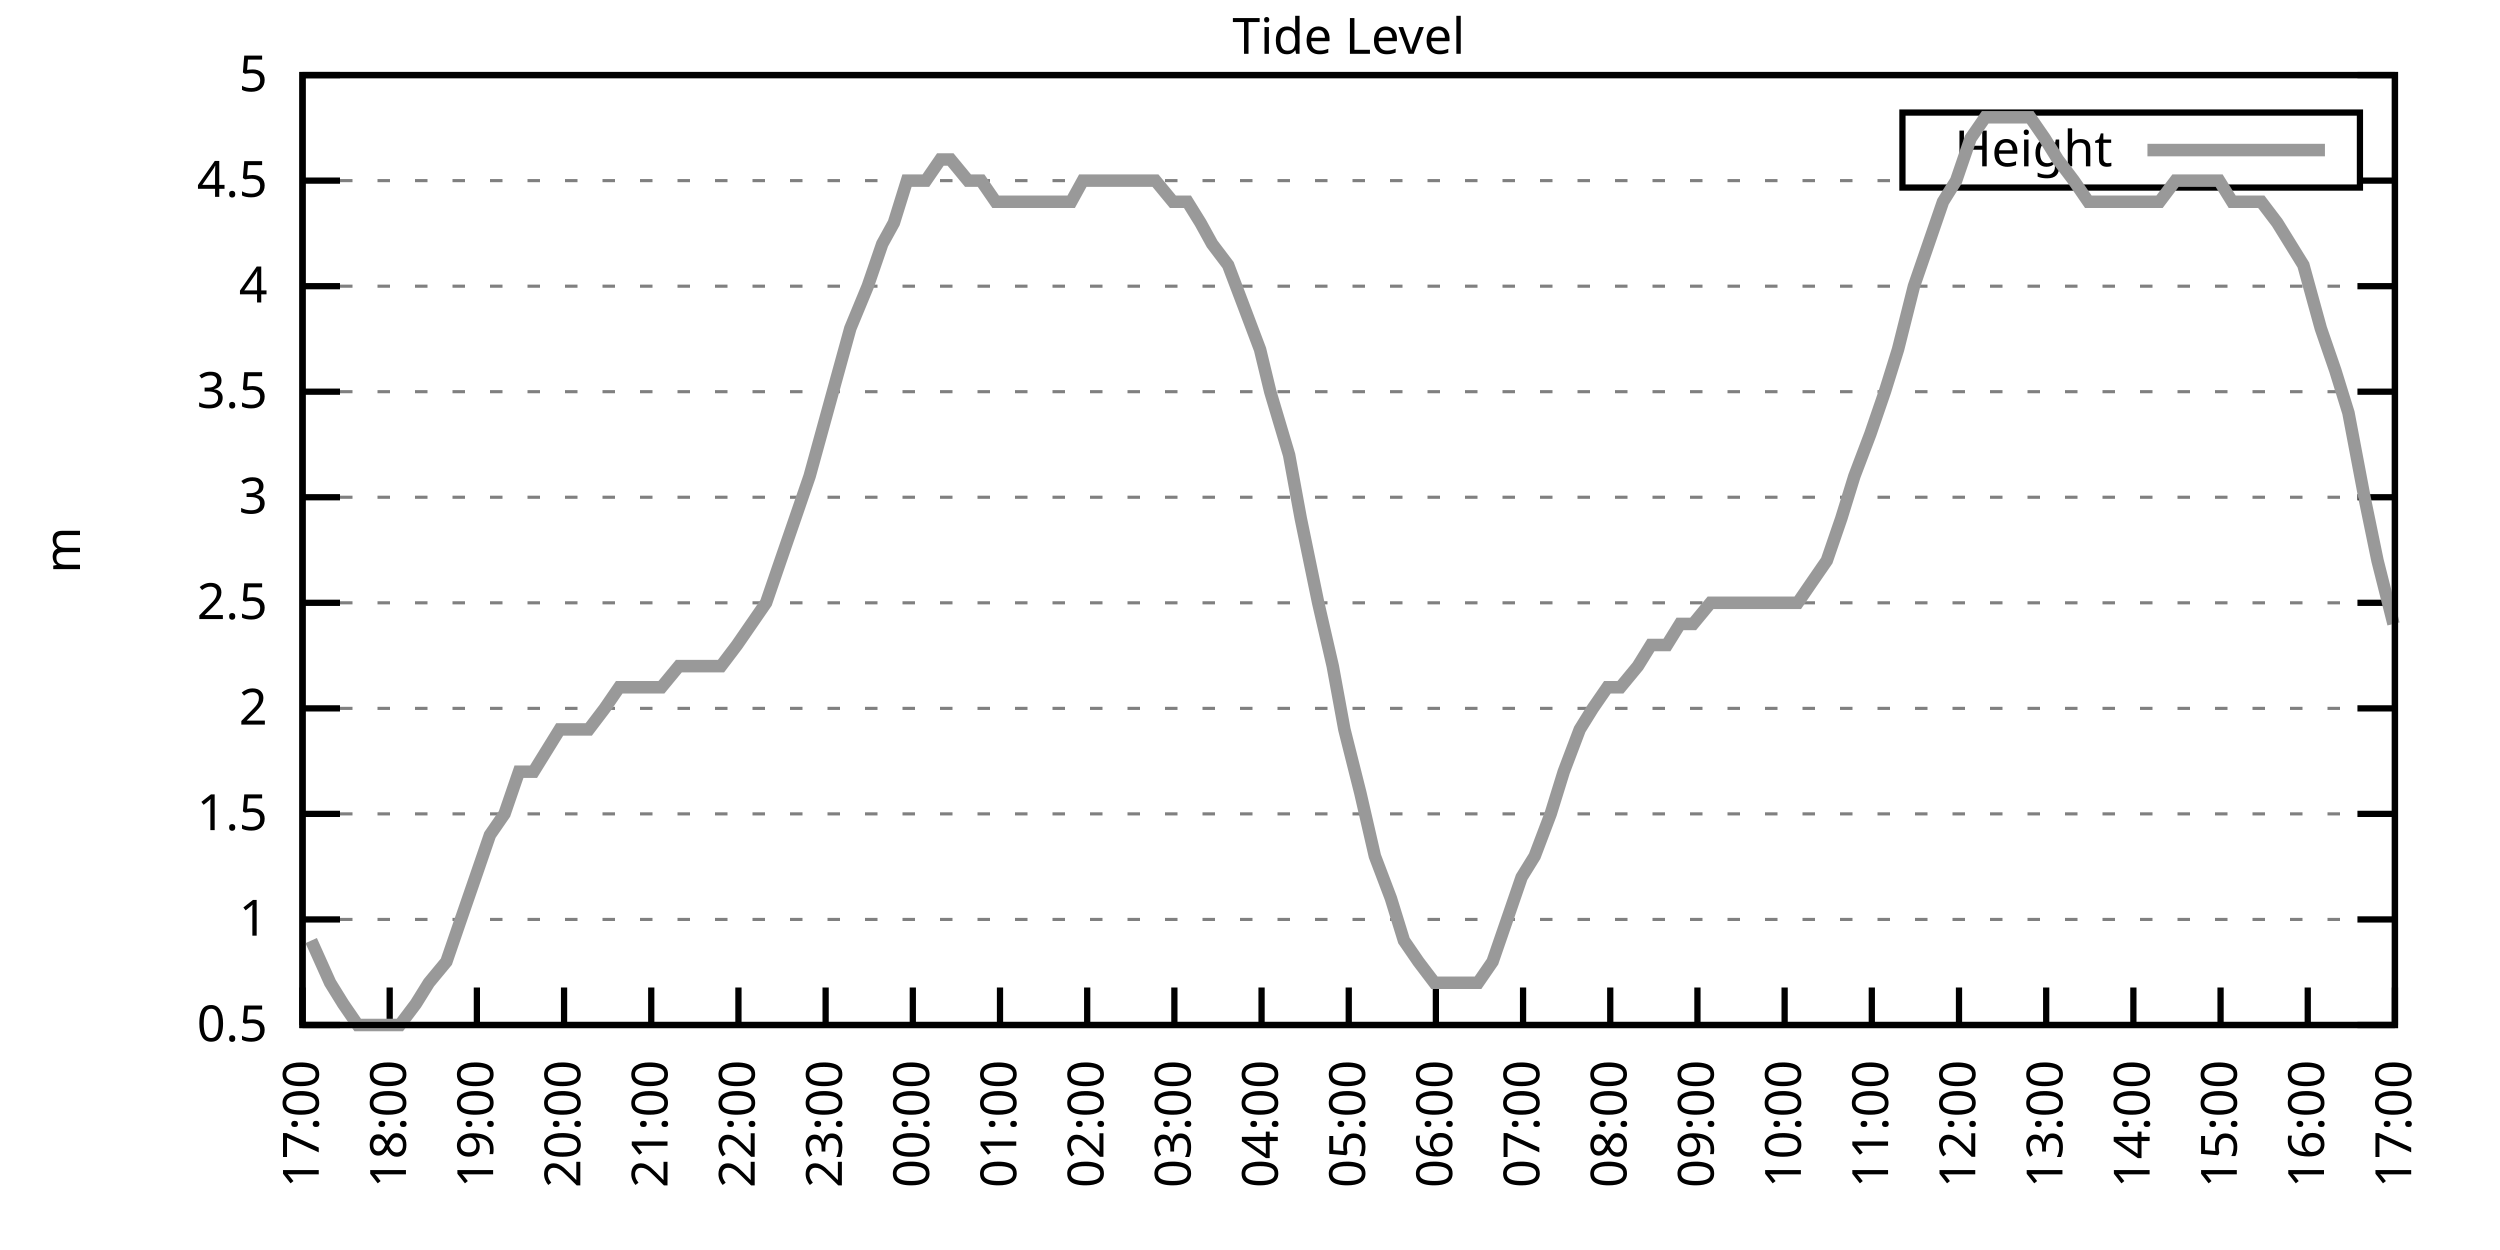
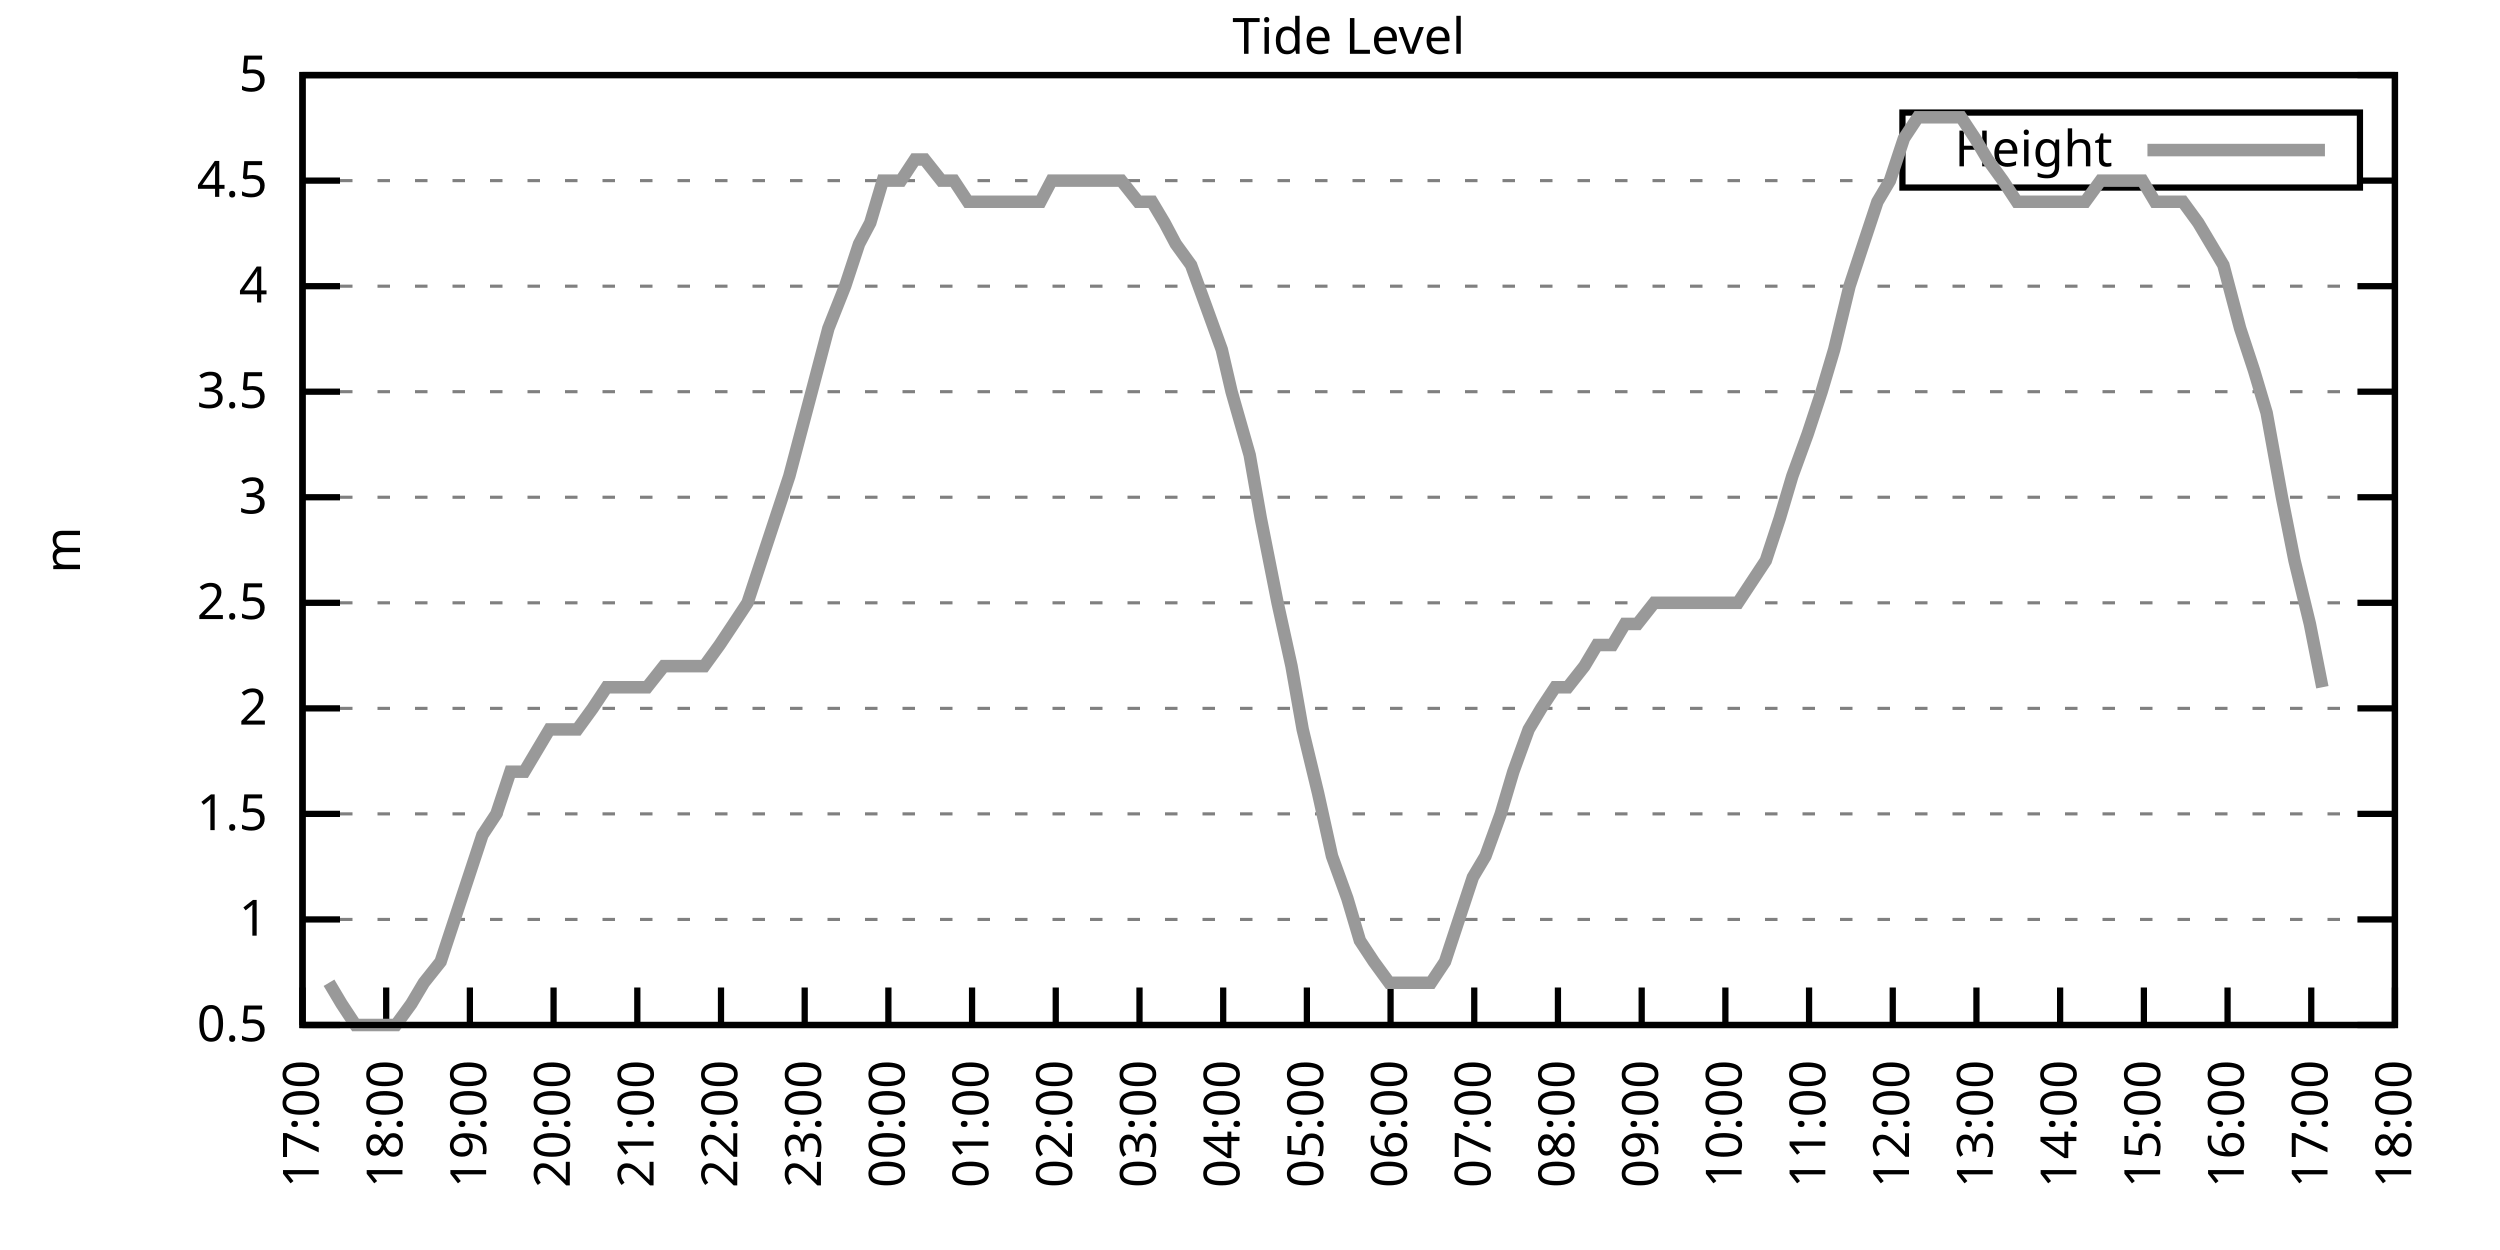
<svg xmlns="http://www.w3.org/2000/svg" xmlns:xlink="http://www.w3.org/1999/xlink" width="400" height="200" viewBox="0 0 400 200">
  <g id="gnuplot_canvas">
    <rect x="0" y="0" width="400" height="200" fill="none" />
    <defs>
      <circle id="gpDot" r="0.5" stroke-width="0.5" stroke="currentColor" />
      <path id="gpPt0" stroke-width="0.333" stroke="currentColor" d="M-1,0 h2 M0,-1 v2" />
      <path id="gpPt1" stroke-width="0.333" stroke="currentColor" d="M-1,-1 L1,1 M1,-1 L-1,1" />
      <path id="gpPt2" stroke-width="0.333" stroke="currentColor" d="M-1,0 L1,0 M0,-1 L0,1 M-1,-1 L1,1 M-1,1 L1,-1" />
      <rect id="gpPt3" stroke-width="0.333" stroke="currentColor" x="-1" y="-1" width="2" height="2" />
      <rect id="gpPt4" stroke-width="0.333" stroke="currentColor" fill="currentColor" x="-1" y="-1" width="2" height="2" />
      <circle id="gpPt5" stroke-width="0.333" stroke="currentColor" cx="0" cy="0" r="1" />
      <use xlink:href="#gpPt5" id="gpPt6" fill="currentColor" stroke="none" />
      <path id="gpPt7" stroke-width="0.333" stroke="currentColor" d="M0,-1.33 L-1.33,0.67 L1.33,0.67 z" />
      <use xlink:href="#gpPt7" id="gpPt8" fill="currentColor" stroke="none" />
      <use xlink:href="#gpPt7" id="gpPt9" stroke="currentColor" transform="rotate(180)" />
      <use xlink:href="#gpPt9" id="gpPt10" fill="currentColor" stroke="none" />
      <use xlink:href="#gpPt3" id="gpPt11" stroke="currentColor" transform="rotate(45)" />
      <use xlink:href="#gpPt11" id="gpPt12" fill="currentColor" stroke="none" />
      <path id="gpPt13" stroke-width="0.333" stroke="currentColor" d="M0,1.330 L1.265,0.411 L0.782,-1.067 L-0.782,-1.076 L-1.265,0.411 z" />
      <use xlink:href="#gpPt13" id="gpPt14" fill="currentColor" stroke="none" />
      <filter id="textbox" filterUnits="objectBoundingBox" x="0" y="0" height="1" width="1">
        <feFlood flood-color="white" flood-opacity="1" result="bgnd" />
        <feComposite in="SourceGraphic" in2="bgnd" operator="atop" />
      </filter>
      <filter id="greybox" filterUnits="objectBoundingBox" x="0" y="0" height="1" width="1">
        <feFlood flood-color="lightgrey" flood-opacity="1" result="grey" />
        <feComposite in="SourceGraphic" in2="grey" operator="atop" />
      </filter>
    </defs>
    <g fill="none" color="white" stroke="currentColor" stroke-width="1.00" stroke-linecap="butt" stroke-linejoin="miter">
</g>
    <g fill="none" color="black" stroke="currentColor" stroke-width="1.00" stroke-linecap="butt" stroke-linejoin="miter">
      <g stroke="none" shape-rendering="crispEdges">
        <polygon fill="rgb(255, 255, 255)" points="48.40,164.00 383.18,164.00 383.18,12.02 48.40,12.02 " />
      </g>
    </g>
    <g fill="none" color="black" stroke="currentColor" stroke-width="1.00" stroke-linecap="butt" stroke-linejoin="miter">
</g>
    <g fill="none" color="black" stroke="black" stroke-width="0.50" stroke-linecap="butt" stroke-linejoin="miter">
</g>
    <g fill="none" color="gray" stroke="currentColor" stroke-width="0.50" stroke-linecap="butt" stroke-linejoin="miter">
      <path stroke="gray" stroke-dasharray="2,4" class="gridline" d="M48.40,164.00 L383.19,164.00  " />
    </g>
    <g fill="none" color="gray" stroke="gray" stroke-width="1.00" stroke-linecap="butt" stroke-linejoin="miter">
</g>
    <g fill="none" color="black" stroke="currentColor" stroke-width="1.00" stroke-linecap="butt" stroke-linejoin="miter">
      <path stroke="black" d="M48.40,164.00 L54.40,164.00 M383.19,164.00 L377.19,164.00  " />
      <g transform="translate(42.80,166.60)" stroke="none" fill="black" font-family="Sans" font-size="8.00" text-anchor="end">
        <text>
          <tspan font-family="Sans"> 0.5</tspan>
        </text>
      </g>
    </g>
    <g fill="none" color="black" stroke="currentColor" stroke-width="1.00" stroke-linecap="butt" stroke-linejoin="miter">
</g>
    <g fill="none" color="black" stroke="black" stroke-width="0.50" stroke-linecap="butt" stroke-linejoin="miter">
</g>
    <g fill="none" color="gray" stroke="currentColor" stroke-width="0.50" stroke-linecap="butt" stroke-linejoin="miter">
      <path stroke="gray" stroke-dasharray="2,4" class="gridline" d="M48.40,147.11 L383.19,147.11  " />
    </g>
    <g fill="none" color="gray" stroke="gray" stroke-width="1.00" stroke-linecap="butt" stroke-linejoin="miter">
</g>
    <g fill="none" color="black" stroke="currentColor" stroke-width="1.00" stroke-linecap="butt" stroke-linejoin="miter">
      <path stroke="black" d="M48.40,147.11 L54.40,147.11 M383.19,147.11 L377.19,147.11  " />
      <g transform="translate(42.80,149.71)" stroke="none" fill="black" font-family="Sans" font-size="8.00" text-anchor="end">
        <text>
          <tspan font-family="Sans"> 1</tspan>
        </text>
      </g>
    </g>
    <g fill="none" color="black" stroke="currentColor" stroke-width="1.00" stroke-linecap="butt" stroke-linejoin="miter">
</g>
    <g fill="none" color="black" stroke="black" stroke-width="0.50" stroke-linecap="butt" stroke-linejoin="miter">
</g>
    <g fill="none" color="gray" stroke="currentColor" stroke-width="0.50" stroke-linecap="butt" stroke-linejoin="miter">
      <path stroke="gray" stroke-dasharray="2,4" class="gridline" d="M48.40,130.22 L383.19,130.22  " />
    </g>
    <g fill="none" color="gray" stroke="gray" stroke-width="1.00" stroke-linecap="butt" stroke-linejoin="miter">
</g>
    <g fill="none" color="black" stroke="currentColor" stroke-width="1.00" stroke-linecap="butt" stroke-linejoin="miter">
      <path stroke="black" d="M48.40,130.22 L54.40,130.22 M383.19,130.22 L377.19,130.22  " />
      <g transform="translate(42.80,132.82)" stroke="none" fill="black" font-family="Sans" font-size="8.00" text-anchor="end">
        <text>
          <tspan font-family="Sans"> 1.5</tspan>
        </text>
      </g>
    </g>
    <g fill="none" color="black" stroke="currentColor" stroke-width="1.00" stroke-linecap="butt" stroke-linejoin="miter">
</g>
    <g fill="none" color="black" stroke="black" stroke-width="0.50" stroke-linecap="butt" stroke-linejoin="miter">
</g>
    <g fill="none" color="gray" stroke="currentColor" stroke-width="0.50" stroke-linecap="butt" stroke-linejoin="miter">
      <path stroke="gray" stroke-dasharray="2,4" class="gridline" d="M48.40,113.34 L383.19,113.34  " />
    </g>
    <g fill="none" color="gray" stroke="gray" stroke-width="1.00" stroke-linecap="butt" stroke-linejoin="miter">
</g>
    <g fill="none" color="black" stroke="currentColor" stroke-width="1.00" stroke-linecap="butt" stroke-linejoin="miter">
      <path stroke="black" d="M48.40,113.34 L54.40,113.34 M383.19,113.34 L377.19,113.34  " />
      <g transform="translate(42.80,115.94)" stroke="none" fill="black" font-family="Sans" font-size="8.00" text-anchor="end">
        <text>
          <tspan font-family="Sans"> 2</tspan>
        </text>
      </g>
    </g>
    <g fill="none" color="black" stroke="currentColor" stroke-width="1.00" stroke-linecap="butt" stroke-linejoin="miter">
</g>
    <g fill="none" color="black" stroke="black" stroke-width="0.50" stroke-linecap="butt" stroke-linejoin="miter">
</g>
    <g fill="none" color="gray" stroke="currentColor" stroke-width="0.50" stroke-linecap="butt" stroke-linejoin="miter">
      <path stroke="gray" stroke-dasharray="2,4" class="gridline" d="M48.40,96.45 L383.19,96.45  " />
    </g>
    <g fill="none" color="gray" stroke="gray" stroke-width="1.00" stroke-linecap="butt" stroke-linejoin="miter">
</g>
    <g fill="none" color="black" stroke="currentColor" stroke-width="1.00" stroke-linecap="butt" stroke-linejoin="miter">
      <path stroke="black" d="M48.40,96.45 L54.40,96.45 M383.19,96.45 L377.19,96.45  " />
      <g transform="translate(42.80,99.05)" stroke="none" fill="black" font-family="Sans" font-size="8.00" text-anchor="end">
        <text>
          <tspan font-family="Sans"> 2.5</tspan>
        </text>
      </g>
    </g>
    <g fill="none" color="black" stroke="currentColor" stroke-width="1.00" stroke-linecap="butt" stroke-linejoin="miter">
</g>
    <g fill="none" color="black" stroke="black" stroke-width="0.50" stroke-linecap="butt" stroke-linejoin="miter">
</g>
    <g fill="none" color="gray" stroke="currentColor" stroke-width="0.50" stroke-linecap="butt" stroke-linejoin="miter">
      <path stroke="gray" stroke-dasharray="2,4" class="gridline" d="M48.40,79.56 L383.19,79.56  " />
    </g>
    <g fill="none" color="gray" stroke="gray" stroke-width="1.00" stroke-linecap="butt" stroke-linejoin="miter">
</g>
    <g fill="none" color="black" stroke="currentColor" stroke-width="1.00" stroke-linecap="butt" stroke-linejoin="miter">
      <path stroke="black" d="M48.40,79.56 L54.40,79.56 M383.19,79.56 L377.19,79.56  " />
      <g transform="translate(42.80,82.16)" stroke="none" fill="black" font-family="Sans" font-size="8.00" text-anchor="end">
        <text>
          <tspan font-family="Sans"> 3</tspan>
        </text>
      </g>
    </g>
    <g fill="none" color="black" stroke="currentColor" stroke-width="1.00" stroke-linecap="butt" stroke-linejoin="miter">
</g>
    <g fill="none" color="black" stroke="black" stroke-width="0.50" stroke-linecap="butt" stroke-linejoin="miter">
</g>
    <g fill="none" color="gray" stroke="currentColor" stroke-width="0.50" stroke-linecap="butt" stroke-linejoin="miter">
      <path stroke="gray" stroke-dasharray="2,4" class="gridline" d="M48.40,62.67 L383.19,62.67  " />
    </g>
    <g fill="none" color="gray" stroke="gray" stroke-width="1.00" stroke-linecap="butt" stroke-linejoin="miter">
</g>
    <g fill="none" color="black" stroke="currentColor" stroke-width="1.00" stroke-linecap="butt" stroke-linejoin="miter">
      <path stroke="black" d="M48.40,62.67 L54.40,62.67 M383.19,62.67 L377.19,62.67  " />
      <g transform="translate(42.80,65.27)" stroke="none" fill="black" font-family="Sans" font-size="8.00" text-anchor="end">
        <text>
          <tspan font-family="Sans"> 3.5</tspan>
        </text>
      </g>
    </g>
    <g fill="none" color="black" stroke="currentColor" stroke-width="1.00" stroke-linecap="butt" stroke-linejoin="miter">
</g>
    <g fill="none" color="black" stroke="black" stroke-width="0.50" stroke-linecap="butt" stroke-linejoin="miter">
</g>
    <g fill="none" color="gray" stroke="currentColor" stroke-width="0.50" stroke-linecap="butt" stroke-linejoin="miter">
      <path stroke="gray" stroke-dasharray="2,4" class="gridline" d="M48.40,45.79 L383.19,45.79  " />
    </g>
    <g fill="none" color="gray" stroke="gray" stroke-width="1.00" stroke-linecap="butt" stroke-linejoin="miter">
</g>
    <g fill="none" color="black" stroke="currentColor" stroke-width="1.00" stroke-linecap="butt" stroke-linejoin="miter">
      <path stroke="black" d="M48.40,45.79 L54.40,45.79 M383.19,45.79 L377.19,45.79  " />
      <g transform="translate(42.80,48.39)" stroke="none" fill="black" font-family="Sans" font-size="8.00" text-anchor="end">
        <text>
          <tspan font-family="Sans"> 4</tspan>
        </text>
      </g>
    </g>
    <g fill="none" color="black" stroke="currentColor" stroke-width="1.00" stroke-linecap="butt" stroke-linejoin="miter">
</g>
    <g fill="none" color="black" stroke="black" stroke-width="0.50" stroke-linecap="butt" stroke-linejoin="miter">
</g>
    <g fill="none" color="gray" stroke="currentColor" stroke-width="0.50" stroke-linecap="butt" stroke-linejoin="miter">
      <path stroke="gray" stroke-dasharray="2,4" class="gridline" d="M48.40,28.90 L304.39,28.90 M377.59,28.90 L383.19,28.90  " />
    </g>
    <g fill="none" color="gray" stroke="gray" stroke-width="1.00" stroke-linecap="butt" stroke-linejoin="miter">
</g>
    <g fill="none" color="black" stroke="currentColor" stroke-width="1.00" stroke-linecap="butt" stroke-linejoin="miter">
      <path stroke="black" d="M48.40,28.90 L54.40,28.90 M383.19,28.90 L377.19,28.90  " />
      <g transform="translate(42.80,31.50)" stroke="none" fill="black" font-family="Sans" font-size="8.00" text-anchor="end">
        <text>
          <tspan font-family="Sans"> 4.5</tspan>
        </text>
      </g>
    </g>
    <g fill="none" color="black" stroke="currentColor" stroke-width="1.00" stroke-linecap="butt" stroke-linejoin="miter">
</g>
    <g fill="none" color="black" stroke="black" stroke-width="0.50" stroke-linecap="butt" stroke-linejoin="miter">
</g>
    <g fill="none" color="gray" stroke="currentColor" stroke-width="0.50" stroke-linecap="butt" stroke-linejoin="miter">
      <path stroke="gray" stroke-dasharray="2,4" class="gridline" d="M48.40,12.01 L383.19,12.01  " />
    </g>
    <g fill="none" color="gray" stroke="gray" stroke-width="1.00" stroke-linecap="butt" stroke-linejoin="miter">
</g>
    <g fill="none" color="black" stroke="currentColor" stroke-width="1.00" stroke-linecap="butt" stroke-linejoin="miter">
      <path stroke="black" d="M48.40,12.01 L54.40,12.01 M383.19,12.01 L377.19,12.01  " />
      <g transform="translate(42.80,14.61)" stroke="none" fill="black" font-family="Sans" font-size="8.00" text-anchor="end">
        <text>
          <tspan font-family="Sans"> 5</tspan>
        </text>
      </g>
    </g>
    <g fill="none" color="black" stroke="currentColor" stroke-width="1.00" stroke-linecap="butt" stroke-linejoin="miter">
      <path stroke="black" d="M48.40,164.00 L48.40,158.00  " />
      <g transform="translate(51.00,169.60) rotate(270.00)" stroke="none" fill="black" font-family="Sans" font-size="8.00" text-anchor="end">
        <text>
          <tspan font-family="Sans">17:00</tspan>
        </text>
      </g>
    </g>
    <g fill="none" color="black" stroke="currentColor" stroke-width="1.00" stroke-linecap="butt" stroke-linejoin="miter">
-       <path stroke="black" d="M62.35,164.00 L62.35,158.00  " />
-       <g transform="translate(64.95,169.60) rotate(270.00)" stroke="none" fill="black" font-family="Sans" font-size="8.00" text-anchor="end">
+       <path stroke="black" d="M61.79,164.00 L61.79,158.00  " />
+       <g transform="translate(64.39,169.60) rotate(270.00)" stroke="none" fill="black" font-family="Sans" font-size="8.00" text-anchor="end">
        <text>
          <tspan font-family="Sans">18:00</tspan>
        </text>
      </g>
    </g>
    <g fill="none" color="black" stroke="currentColor" stroke-width="1.00" stroke-linecap="butt" stroke-linejoin="miter">
-       <path stroke="black" d="M76.30,164.00 L76.30,158.00  " />
-       <g transform="translate(78.90,169.60) rotate(270.00)" stroke="none" fill="black" font-family="Sans" font-size="8.00" text-anchor="end">
+       <path stroke="black" d="M75.18,164.00 L75.18,158.00  " />
+       <g transform="translate(77.78,169.60) rotate(270.00)" stroke="none" fill="black" font-family="Sans" font-size="8.00" text-anchor="end">
        <text>
          <tspan font-family="Sans">19:00</tspan>
        </text>
      </g>
    </g>
    <g fill="none" color="black" stroke="currentColor" stroke-width="1.00" stroke-linecap="butt" stroke-linejoin="miter">
-       <path stroke="black" d="M90.25,164.00 L90.25,158.00  " />
-       <g transform="translate(92.85,169.60) rotate(270.00)" stroke="none" fill="black" font-family="Sans" font-size="8.00" text-anchor="end">
+       <path stroke="black" d="M88.57,164.00 L88.57,158.00  " />
+       <g transform="translate(91.17,169.60) rotate(270.00)" stroke="none" fill="black" font-family="Sans" font-size="8.00" text-anchor="end">
        <text>
          <tspan font-family="Sans">20:00</tspan>
        </text>
      </g>
    </g>
    <g fill="none" color="black" stroke="currentColor" stroke-width="1.00" stroke-linecap="butt" stroke-linejoin="miter">
-       <path stroke="black" d="M104.20,164.00 L104.20,158.00  " />
-       <g transform="translate(106.80,169.60) rotate(270.00)" stroke="none" fill="black" font-family="Sans" font-size="8.00" text-anchor="end">
+       <path stroke="black" d="M101.97,164.00 L101.97,158.00  " />
+       <g transform="translate(104.57,169.60) rotate(270.00)" stroke="none" fill="black" font-family="Sans" font-size="8.00" text-anchor="end">
        <text>
          <tspan font-family="Sans">21:00</tspan>
        </text>
      </g>
    </g>
    <g fill="none" color="black" stroke="currentColor" stroke-width="1.00" stroke-linecap="butt" stroke-linejoin="miter">
-       <path stroke="black" d="M118.15,164.00 L118.15,158.00  " />
-       <g transform="translate(120.75,169.60) rotate(270.00)" stroke="none" fill="black" font-family="Sans" font-size="8.00" text-anchor="end">
+       <path stroke="black" d="M115.36,164.00 L115.36,158.00  " />
+       <g transform="translate(117.96,169.60) rotate(270.00)" stroke="none" fill="black" font-family="Sans" font-size="8.00" text-anchor="end">
        <text>
          <tspan font-family="Sans">22:00</tspan>
        </text>
      </g>
    </g>
    <g fill="none" color="black" stroke="currentColor" stroke-width="1.00" stroke-linecap="butt" stroke-linejoin="miter">
-       <path stroke="black" d="M132.10,164.00 L132.10,158.00  " />
-       <g transform="translate(134.70,169.60) rotate(270.00)" stroke="none" fill="black" font-family="Sans" font-size="8.00" text-anchor="end">
+       <path stroke="black" d="M128.75,164.00 L128.75,158.00  " />
+       <g transform="translate(131.35,169.60) rotate(270.00)" stroke="none" fill="black" font-family="Sans" font-size="8.00" text-anchor="end">
        <text>
          <tspan font-family="Sans">23:00</tspan>
        </text>
      </g>
    </g>
    <g fill="none" color="black" stroke="currentColor" stroke-width="1.00" stroke-linecap="butt" stroke-linejoin="miter">
-       <path stroke="black" d="M146.05,164.00 L146.05,158.00  " />
-       <g transform="translate(148.65,169.60) rotate(270.00)" stroke="none" fill="black" font-family="Sans" font-size="8.00" text-anchor="end">
+       <path stroke="black" d="M142.14,164.00 L142.14,158.00  " />
+       <g transform="translate(144.74,169.60) rotate(270.00)" stroke="none" fill="black" font-family="Sans" font-size="8.00" text-anchor="end">
        <text>
          <tspan font-family="Sans">00:00</tspan>
        </text>
      </g>
    </g>
    <g fill="none" color="black" stroke="currentColor" stroke-width="1.00" stroke-linecap="butt" stroke-linejoin="miter">
-       <path stroke="black" d="M160.00,164.00 L160.00,158.00  " />
-       <g transform="translate(162.60,169.60) rotate(270.00)" stroke="none" fill="black" font-family="Sans" font-size="8.00" text-anchor="end">
+       <path stroke="black" d="M155.53,164.00 L155.53,158.00  " />
+       <g transform="translate(158.13,169.60) rotate(270.00)" stroke="none" fill="black" font-family="Sans" font-size="8.00" text-anchor="end">
        <text>
          <tspan font-family="Sans">01:00</tspan>
        </text>
      </g>
    </g>
    <g fill="none" color="black" stroke="currentColor" stroke-width="1.00" stroke-linecap="butt" stroke-linejoin="miter">
-       <path stroke="black" d="M173.95,164.00 L173.95,158.00  " />
-       <g transform="translate(176.55,169.60) rotate(270.00)" stroke="none" fill="black" font-family="Sans" font-size="8.00" text-anchor="end">
+       <path stroke="black" d="M168.92,164.00 L168.92,158.00  " />
+       <g transform="translate(171.52,169.60) rotate(270.00)" stroke="none" fill="black" font-family="Sans" font-size="8.00" text-anchor="end">
        <text>
          <tspan font-family="Sans">02:00</tspan>
        </text>
      </g>
    </g>
    <g fill="none" color="black" stroke="currentColor" stroke-width="1.00" stroke-linecap="butt" stroke-linejoin="miter">
-       <path stroke="black" d="M187.90,164.00 L187.90,158.00  " />
-       <g transform="translate(190.50,169.60) rotate(270.00)" stroke="none" fill="black" font-family="Sans" font-size="8.00" text-anchor="end">
+       <path stroke="black" d="M182.32,164.00 L182.32,158.00  " />
+       <g transform="translate(184.92,169.60) rotate(270.00)" stroke="none" fill="black" font-family="Sans" font-size="8.00" text-anchor="end">
        <text>
          <tspan font-family="Sans">03:00</tspan>
        </text>
      </g>
    </g>
    <g fill="none" color="black" stroke="currentColor" stroke-width="1.00" stroke-linecap="butt" stroke-linejoin="miter">
-       <path stroke="black" d="M201.85,164.00 L201.85,158.00  " />
-       <g transform="translate(204.45,169.60) rotate(270.00)" stroke="none" fill="black" font-family="Sans" font-size="8.00" text-anchor="end">
+       <path stroke="black" d="M195.71,164.00 L195.71,158.00  " />
+       <g transform="translate(198.31,169.60) rotate(270.00)" stroke="none" fill="black" font-family="Sans" font-size="8.00" text-anchor="end">
        <text>
          <tspan font-family="Sans">04:00</tspan>
        </text>
      </g>
    </g>
    <g fill="none" color="black" stroke="currentColor" stroke-width="1.00" stroke-linecap="butt" stroke-linejoin="miter">
-       <path stroke="black" d="M215.80,164.00 L215.80,158.00  " />
-       <g transform="translate(218.40,169.60) rotate(270.00)" stroke="none" fill="black" font-family="Sans" font-size="8.00" text-anchor="end">
+       <path stroke="black" d="M209.10,164.00 L209.10,158.00  " />
+       <g transform="translate(211.70,169.60) rotate(270.00)" stroke="none" fill="black" font-family="Sans" font-size="8.00" text-anchor="end">
        <text>
          <tspan font-family="Sans">05:00</tspan>
        </text>
      </g>
    </g>
    <g fill="none" color="black" stroke="currentColor" stroke-width="1.00" stroke-linecap="butt" stroke-linejoin="miter">
-       <path stroke="black" d="M229.74,164.00 L229.74,158.00  " />
-       <g transform="translate(232.34,169.60) rotate(270.00)" stroke="none" fill="black" font-family="Sans" font-size="8.00" text-anchor="end">
+       <path stroke="black" d="M222.49,164.00 L222.49,158.00  " />
+       <g transform="translate(225.09,169.60) rotate(270.00)" stroke="none" fill="black" font-family="Sans" font-size="8.00" text-anchor="end">
        <text>
          <tspan font-family="Sans">06:00</tspan>
        </text>
      </g>
    </g>
    <g fill="none" color="black" stroke="currentColor" stroke-width="1.00" stroke-linecap="butt" stroke-linejoin="miter">
-       <path stroke="black" d="M243.69,164.00 L243.69,158.00  " />
-       <g transform="translate(246.29,169.60) rotate(270.00)" stroke="none" fill="black" font-family="Sans" font-size="8.00" text-anchor="end">
+       <path stroke="black" d="M235.88,164.00 L235.88,158.00  " />
+       <g transform="translate(238.48,169.60) rotate(270.00)" stroke="none" fill="black" font-family="Sans" font-size="8.00" text-anchor="end">
        <text>
          <tspan font-family="Sans">07:00</tspan>
        </text>
      </g>
    </g>
    <g fill="none" color="black" stroke="currentColor" stroke-width="1.00" stroke-linecap="butt" stroke-linejoin="miter">
-       <path stroke="black" d="M257.64,164.00 L257.64,158.00  " />
-       <g transform="translate(260.24,169.60) rotate(270.00)" stroke="none" fill="black" font-family="Sans" font-size="8.00" text-anchor="end">
+       <path stroke="black" d="M249.27,164.00 L249.27,158.00  " />
+       <g transform="translate(251.87,169.60) rotate(270.00)" stroke="none" fill="black" font-family="Sans" font-size="8.00" text-anchor="end">
        <text>
          <tspan font-family="Sans">08:00</tspan>
        </text>
      </g>
    </g>
    <g fill="none" color="black" stroke="currentColor" stroke-width="1.00" stroke-linecap="butt" stroke-linejoin="miter">
-       <path stroke="black" d="M271.59,164.00 L271.59,158.00  " />
-       <g transform="translate(274.19,169.60) rotate(270.00)" stroke="none" fill="black" font-family="Sans" font-size="8.00" text-anchor="end">
+       <path stroke="black" d="M262.67,164.00 L262.67,158.00  " />
+       <g transform="translate(265.27,169.60) rotate(270.00)" stroke="none" fill="black" font-family="Sans" font-size="8.00" text-anchor="end">
        <text>
          <tspan font-family="Sans">09:00</tspan>
        </text>
      </g>
    </g>
    <g fill="none" color="black" stroke="currentColor" stroke-width="1.00" stroke-linecap="butt" stroke-linejoin="miter">
-       <path stroke="black" d="M285.54,164.00 L285.54,158.00  " />
-       <g transform="translate(288.14,169.60) rotate(270.00)" stroke="none" fill="black" font-family="Sans" font-size="8.00" text-anchor="end">
+       <path stroke="black" d="M276.06,164.00 L276.06,158.00  " />
+       <g transform="translate(278.66,169.60) rotate(270.00)" stroke="none" fill="black" font-family="Sans" font-size="8.00" text-anchor="end">
        <text>
          <tspan font-family="Sans">10:00</tspan>
        </text>
      </g>
    </g>
    <g fill="none" color="black" stroke="currentColor" stroke-width="1.00" stroke-linecap="butt" stroke-linejoin="miter">
-       <path stroke="black" d="M299.49,164.00 L299.49,158.00  " />
-       <g transform="translate(302.09,169.60) rotate(270.00)" stroke="none" fill="black" font-family="Sans" font-size="8.00" text-anchor="end">
+       <path stroke="black" d="M289.45,164.00 L289.45,158.00  " />
+       <g transform="translate(292.05,169.60) rotate(270.00)" stroke="none" fill="black" font-family="Sans" font-size="8.00" text-anchor="end">
        <text>
          <tspan font-family="Sans">11:00</tspan>
        </text>
      </g>
    </g>
    <g fill="none" color="black" stroke="currentColor" stroke-width="1.00" stroke-linecap="butt" stroke-linejoin="miter">
-       <path stroke="black" d="M313.44,164.00 L313.44,158.00  " />
-       <g transform="translate(316.04,169.60) rotate(270.00)" stroke="none" fill="black" font-family="Sans" font-size="8.00" text-anchor="end">
+       <path stroke="black" d="M302.84,164.00 L302.84,158.00  " />
+       <g transform="translate(305.44,169.60) rotate(270.00)" stroke="none" fill="black" font-family="Sans" font-size="8.00" text-anchor="end">
        <text>
          <tspan font-family="Sans">12:00</tspan>
        </text>
      </g>
    </g>
    <g fill="none" color="black" stroke="currentColor" stroke-width="1.00" stroke-linecap="butt" stroke-linejoin="miter">
-       <path stroke="black" d="M327.39,164.00 L327.39,158.00  " />
-       <g transform="translate(329.99,169.60) rotate(270.00)" stroke="none" fill="black" font-family="Sans" font-size="8.00" text-anchor="end">
+       <path stroke="black" d="M316.23,164.00 L316.23,158.00  " />
+       <g transform="translate(318.83,169.60) rotate(270.00)" stroke="none" fill="black" font-family="Sans" font-size="8.00" text-anchor="end">
        <text>
          <tspan font-family="Sans">13:00</tspan>
        </text>
      </g>
    </g>
    <g fill="none" color="black" stroke="currentColor" stroke-width="1.00" stroke-linecap="butt" stroke-linejoin="miter">
-       <path stroke="black" d="M341.34,164.00 L341.34,158.00  " />
-       <g transform="translate(343.94,169.60) rotate(270.00)" stroke="none" fill="black" font-family="Sans" font-size="8.00" text-anchor="end">
+       <path stroke="black" d="M329.62,164.00 L329.62,158.00  " />
+       <g transform="translate(332.22,169.60) rotate(270.00)" stroke="none" fill="black" font-family="Sans" font-size="8.00" text-anchor="end">
        <text>
          <tspan font-family="Sans">14:00</tspan>
        </text>
      </g>
    </g>
    <g fill="none" color="black" stroke="currentColor" stroke-width="1.00" stroke-linecap="butt" stroke-linejoin="miter">
-       <path stroke="black" d="M355.29,164.00 L355.29,158.00  " />
-       <g transform="translate(357.89,169.60) rotate(270.00)" stroke="none" fill="black" font-family="Sans" font-size="8.00" text-anchor="end">
+       <path stroke="black" d="M343.02,164.00 L343.02,158.00  " />
+       <g transform="translate(345.62,169.60) rotate(270.00)" stroke="none" fill="black" font-family="Sans" font-size="8.00" text-anchor="end">
        <text>
          <tspan font-family="Sans">15:00</tspan>
        </text>
      </g>
    </g>
    <g fill="none" color="black" stroke="currentColor" stroke-width="1.00" stroke-linecap="butt" stroke-linejoin="miter">
-       <path stroke="black" d="M369.24,164.00 L369.24,158.00  " />
-       <g transform="translate(371.84,169.60) rotate(270.00)" stroke="none" fill="black" font-family="Sans" font-size="8.00" text-anchor="end">
+       <path stroke="black" d="M356.41,164.00 L356.41,158.00  " />
+       <g transform="translate(359.01,169.60) rotate(270.00)" stroke="none" fill="black" font-family="Sans" font-size="8.00" text-anchor="end">
        <text>
          <tspan font-family="Sans">16:00</tspan>
+         </text>
+       </g>
+     </g>
+     <g fill="none" color="black" stroke="currentColor" stroke-width="1.00" stroke-linecap="butt" stroke-linejoin="miter">
+       <path stroke="black" d="M369.80,164.00 L369.80,158.00  " />
+       <g transform="translate(372.40,169.60) rotate(270.00)" stroke="none" fill="black" font-family="Sans" font-size="8.00" text-anchor="end">
+         <text>
+           <tspan font-family="Sans">17:00</tspan>
        </text>
      </g>
    </g>
    <g fill="none" color="black" stroke="currentColor" stroke-width="1.00" stroke-linecap="butt" stroke-linejoin="miter">
      <path stroke="black" d="M383.19,164.00 L383.19,158.00  " />
      <g transform="translate(385.79,169.60) rotate(270.00)" stroke="none" fill="black" font-family="Sans" font-size="8.00" text-anchor="end">
        <text>
-           <tspan font-family="Sans">17:00</tspan>
+           <tspan font-family="Sans">18:00</tspan>
        </text>
      </g>
    </g>
    <g fill="none" color="black" stroke="currentColor" stroke-width="1.00" stroke-linecap="butt" stroke-linejoin="miter">
</g>
    <g fill="none" color="black" stroke="currentColor" stroke-width="1.00" stroke-linecap="butt" stroke-linejoin="miter">
      <path stroke="black" d="M48.40,12.01 L48.40,164.00 L383.19,164.00 L383.19,12.01 L48.40,12.01 Z  " />
    </g>
    <g fill="none" color="black" stroke="currentColor" stroke-width="1.00" stroke-linecap="butt" stroke-linejoin="miter">
</g>
    <g fill="none" color="black" stroke="currentColor" stroke-width="1.00" stroke-linecap="butt" stroke-linejoin="miter">
      <path stroke="black" d="M304.39,30.01 L304.39,18.01 L377.59,18.01 L377.59,30.01 L304.39,30.01 Z  " />
    </g>
    <g id="Tide_level_plot_1">
      <g fill="none" color="white" stroke="black" stroke-width="2.00" stroke-linecap="butt" stroke-linejoin="miter">
</g>
      <g fill="none" color="black" stroke="currentColor" stroke-width="2.00" stroke-linecap="butt" stroke-linejoin="miter">
        <g transform="translate(337.99,26.61)" stroke="none" fill="black" font-family="Sans" font-size="8.00" text-anchor="end">
          <text>
            <tspan font-family="Sans">Height</tspan>
          </text>
        </g>
      </g>
      <g fill="none" color="black" stroke="currentColor" stroke-width="2.00" stroke-linecap="butt" stroke-linejoin="miter">
-         <path stroke="rgb(153, 153, 153)" d="M343.59,24.01 L371.99,24.01 M49.79,150.49 L52.82,157.24 L54.91,160.62 L57.23,164.00 L59.79,164.00 L61.65,164.00   L63.98,164.00 L66.53,160.62 L68.63,157.24 L71.42,153.87 L73.74,147.11 L76.07,140.36 L78.39,133.60 L80.72,130.22   L83.04,123.47 L85.37,123.47 L87.46,120.09 L89.55,116.71 L92.11,116.71 L94.20,116.71 L96.76,113.34 L99.08,109.96   L101.18,109.96 L103.73,109.96 L105.83,109.96 L108.62,106.58 L110.71,106.58 L113.03,106.58 L115.36,106.58 L117.92,103.20   L120.24,99.83 L122.57,96.45 L124.89,89.69 L127.22,82.94 L129.54,76.18 L133.26,62.67 L136.05,52.54 L138.84,45.79   L141.16,39.03 L143.02,35.65 L145.12,28.90 L148.14,28.90 L150.46,25.52 L152.09,25.52 L154.88,28.90 L156.97,28.90   L159.30,32.28 L161.16,32.28 L164.41,32.28 L166.74,32.28 L168.60,32.28 L171.39,32.28 L173.25,28.90 L175.34,28.90   L177.43,28.90 L179.76,28.90 L182.55,28.90 L184.87,28.90 L187.66,32.28 L189.99,32.28 L192.08,35.65 L193.94,39.03   L196.50,42.41 L199.06,49.16 L201.61,55.92 L203.24,62.67 L206.26,72.81 L208.12,82.94 L210.91,96.45 L213.24,106.58   L215.10,116.71 L217.65,126.85 L219.98,136.98 L222.54,143.73 L224.63,150.49 L226.95,153.87 L229.51,157.24 L231.60,157.24   L233.93,157.24 L236.49,157.24 L238.81,153.87 L241.14,147.11 L243.46,140.36 L245.55,136.98 L248.11,130.22 L250.20,123.47   L252.76,116.71 L254.85,113.34 L257.18,109.96 L259.27,109.96 L262.06,106.58 L264.15,103.20 L266.71,103.20 L268.80,99.83   L270.90,99.83 L273.69,96.45 L275.78,96.45 L278.34,96.45 L280.66,96.45 L282.52,96.45 L285.08,96.45 L287.64,96.45   L289.96,93.07 L292.29,89.69 L294.61,82.94 L296.70,76.18 L299.26,69.43 L301.58,62.67 L303.68,55.92 L306.23,45.79   L308.56,39.03 L310.88,32.28 L312.98,28.90 L315.30,22.14 L317.63,18.77 L320.18,18.77 L322.51,18.77 L324.83,18.77   L327.16,22.14 L329.25,25.52 L331.81,28.90 L334.13,32.28 L336.23,32.28 L338.78,32.28 L340.88,32.28 L343.43,32.28   L345.53,32.28 L348.08,28.90 L350.18,28.90 L352.50,28.90 L355.06,28.90 L357.15,32.28 L359.48,32.28 L361.80,32.28   L364.36,35.65 L366.45,39.03 L368.54,42.41 L371.33,52.54 L373.66,59.30 L375.75,66.05 L378.31,79.56 L380.40,89.69   L382.96,99.83  " />
+         <path stroke="rgb(153, 153, 153)" d="M343.59,24.01 L371.99,24.01 M52.64,157.24 L54.65,160.62 L56.88,164.00 L59.34,164.00 L61.12,164.00 L63.35,164.00   L65.81,160.62 L67.82,157.24 L70.50,153.87 L72.73,147.11 L74.96,140.36 L77.19,133.60 L79.42,130.22 L81.66,123.47   L83.89,123.47 L85.90,120.09 L87.91,116.71 L90.36,116.71 L92.37,116.71 L94.82,113.34 L97.06,109.96 L99.06,109.96   L101.52,109.96 L103.53,109.96 L106.21,106.58 L108.22,106.58 L110.45,106.58 L112.68,106.58 L115.13,103.20 L117.37,99.83   L119.60,96.45 L121.83,89.69 L124.06,82.94 L126.29,76.18 L129.87,62.67 L132.54,52.54 L135.22,45.79 L137.45,39.03   L139.24,35.65 L141.25,28.90 L144.15,28.90 L146.38,25.52 L147.94,25.52 L150.62,28.90 L152.63,28.90 L154.86,32.28   L156.65,32.28 L159.77,32.28 L162.01,32.28 L163.79,32.28 L166.47,32.28 L168.25,28.90 L170.26,28.90 L172.27,28.90   L174.50,28.90 L177.18,28.90 L179.41,28.90 L182.09,32.28 L184.32,32.28 L186.33,35.65 L188.12,39.03 L190.57,42.41   L193.03,49.16 L195.48,55.92 L197.05,62.67 L199.95,72.81 L201.73,82.94 L204.41,96.45 L206.64,106.58 L208.43,116.71   L210.88,126.85 L213.12,136.98 L215.57,143.73 L217.58,150.49 L219.81,153.87 L222.27,157.24 L224.28,157.24 L226.51,157.24   L228.96,157.24 L231.20,153.87 L233.43,147.11 L235.66,140.36 L237.67,136.98 L240.12,130.22 L242.13,123.47 L244.59,116.71   L246.60,113.34 L248.83,109.96 L250.84,109.96 L253.51,106.58 L255.52,103.20 L257.98,103.20 L259.99,99.83 L262.00,99.83   L264.67,96.45 L266.68,96.45 L269.14,96.45 L271.37,96.45 L273.16,96.45 L275.61,96.45 L278.07,96.45 L280.30,93.07   L282.53,89.69 L284.76,82.94 L286.77,76.18 L289.23,69.43 L291.46,62.67 L293.47,55.92 L295.92,45.79 L298.15,39.03   L300.39,32.28 L302.39,28.90 L304.63,22.14 L306.86,18.77 L309.31,18.77 L311.54,18.77 L313.78,18.77 L316.01,22.14   L318.02,25.52 L320.47,28.90 L322.70,32.28 L324.71,32.28 L327.17,32.28 L329.18,32.28 L331.63,32.28 L333.64,32.28   L336.10,28.90 L338.10,28.90 L340.34,28.90 L342.79,28.90 L344.80,32.28 L347.03,32.28 L349.26,32.28 L351.72,35.65   L353.73,39.03 L355.74,42.41 L358.42,52.54 L360.65,59.30 L362.66,66.05 L365.11,79.56 L367.12,89.69 L369.58,99.83   L371.58,109.96  " />
      </g>
    </g>
    <g fill="none" color="black" stroke="currentColor" stroke-width="2.00" stroke-linecap="butt" stroke-linejoin="miter">
</g>
    <g fill="none" color="black" stroke="black" stroke-width="1.00" stroke-linecap="butt" stroke-linejoin="miter">
</g>
    <g fill="none" color="black" stroke="currentColor" stroke-width="1.00" stroke-linecap="butt" stroke-linejoin="miter">
      <path stroke="black" d="M48.40,12.01 L48.40,164.00 L383.19,164.00 L383.19,12.01 L48.40,12.01 Z  " />
      <g transform="translate(12.80,88.01) rotate(270.00)" stroke="none" fill="black" font-family="Sans" font-size="8.00" text-anchor="middle">
        <text>
          <tspan font-family="Sans">m</tspan>
        </text>
      </g>
    </g>
    <g fill="none" color="black" stroke="currentColor" stroke-width="1.00" stroke-linecap="butt" stroke-linejoin="miter">
</g>
    <g fill="none" color="black" stroke="currentColor" stroke-width="1.00" stroke-linecap="butt" stroke-linejoin="miter">
      <g transform="translate(215.79,8.61)" stroke="none" fill="black" font-family="Sans" font-size="8.00" text-anchor="middle">
        <text>
          <tspan font-family="Sans">Tide Level</tspan>
        </text>
      </g>
    </g>
    <g fill="none" color="black" stroke="currentColor" stroke-width="1.00" stroke-linecap="butt" stroke-linejoin="miter">
</g>
  </g>
</svg>
